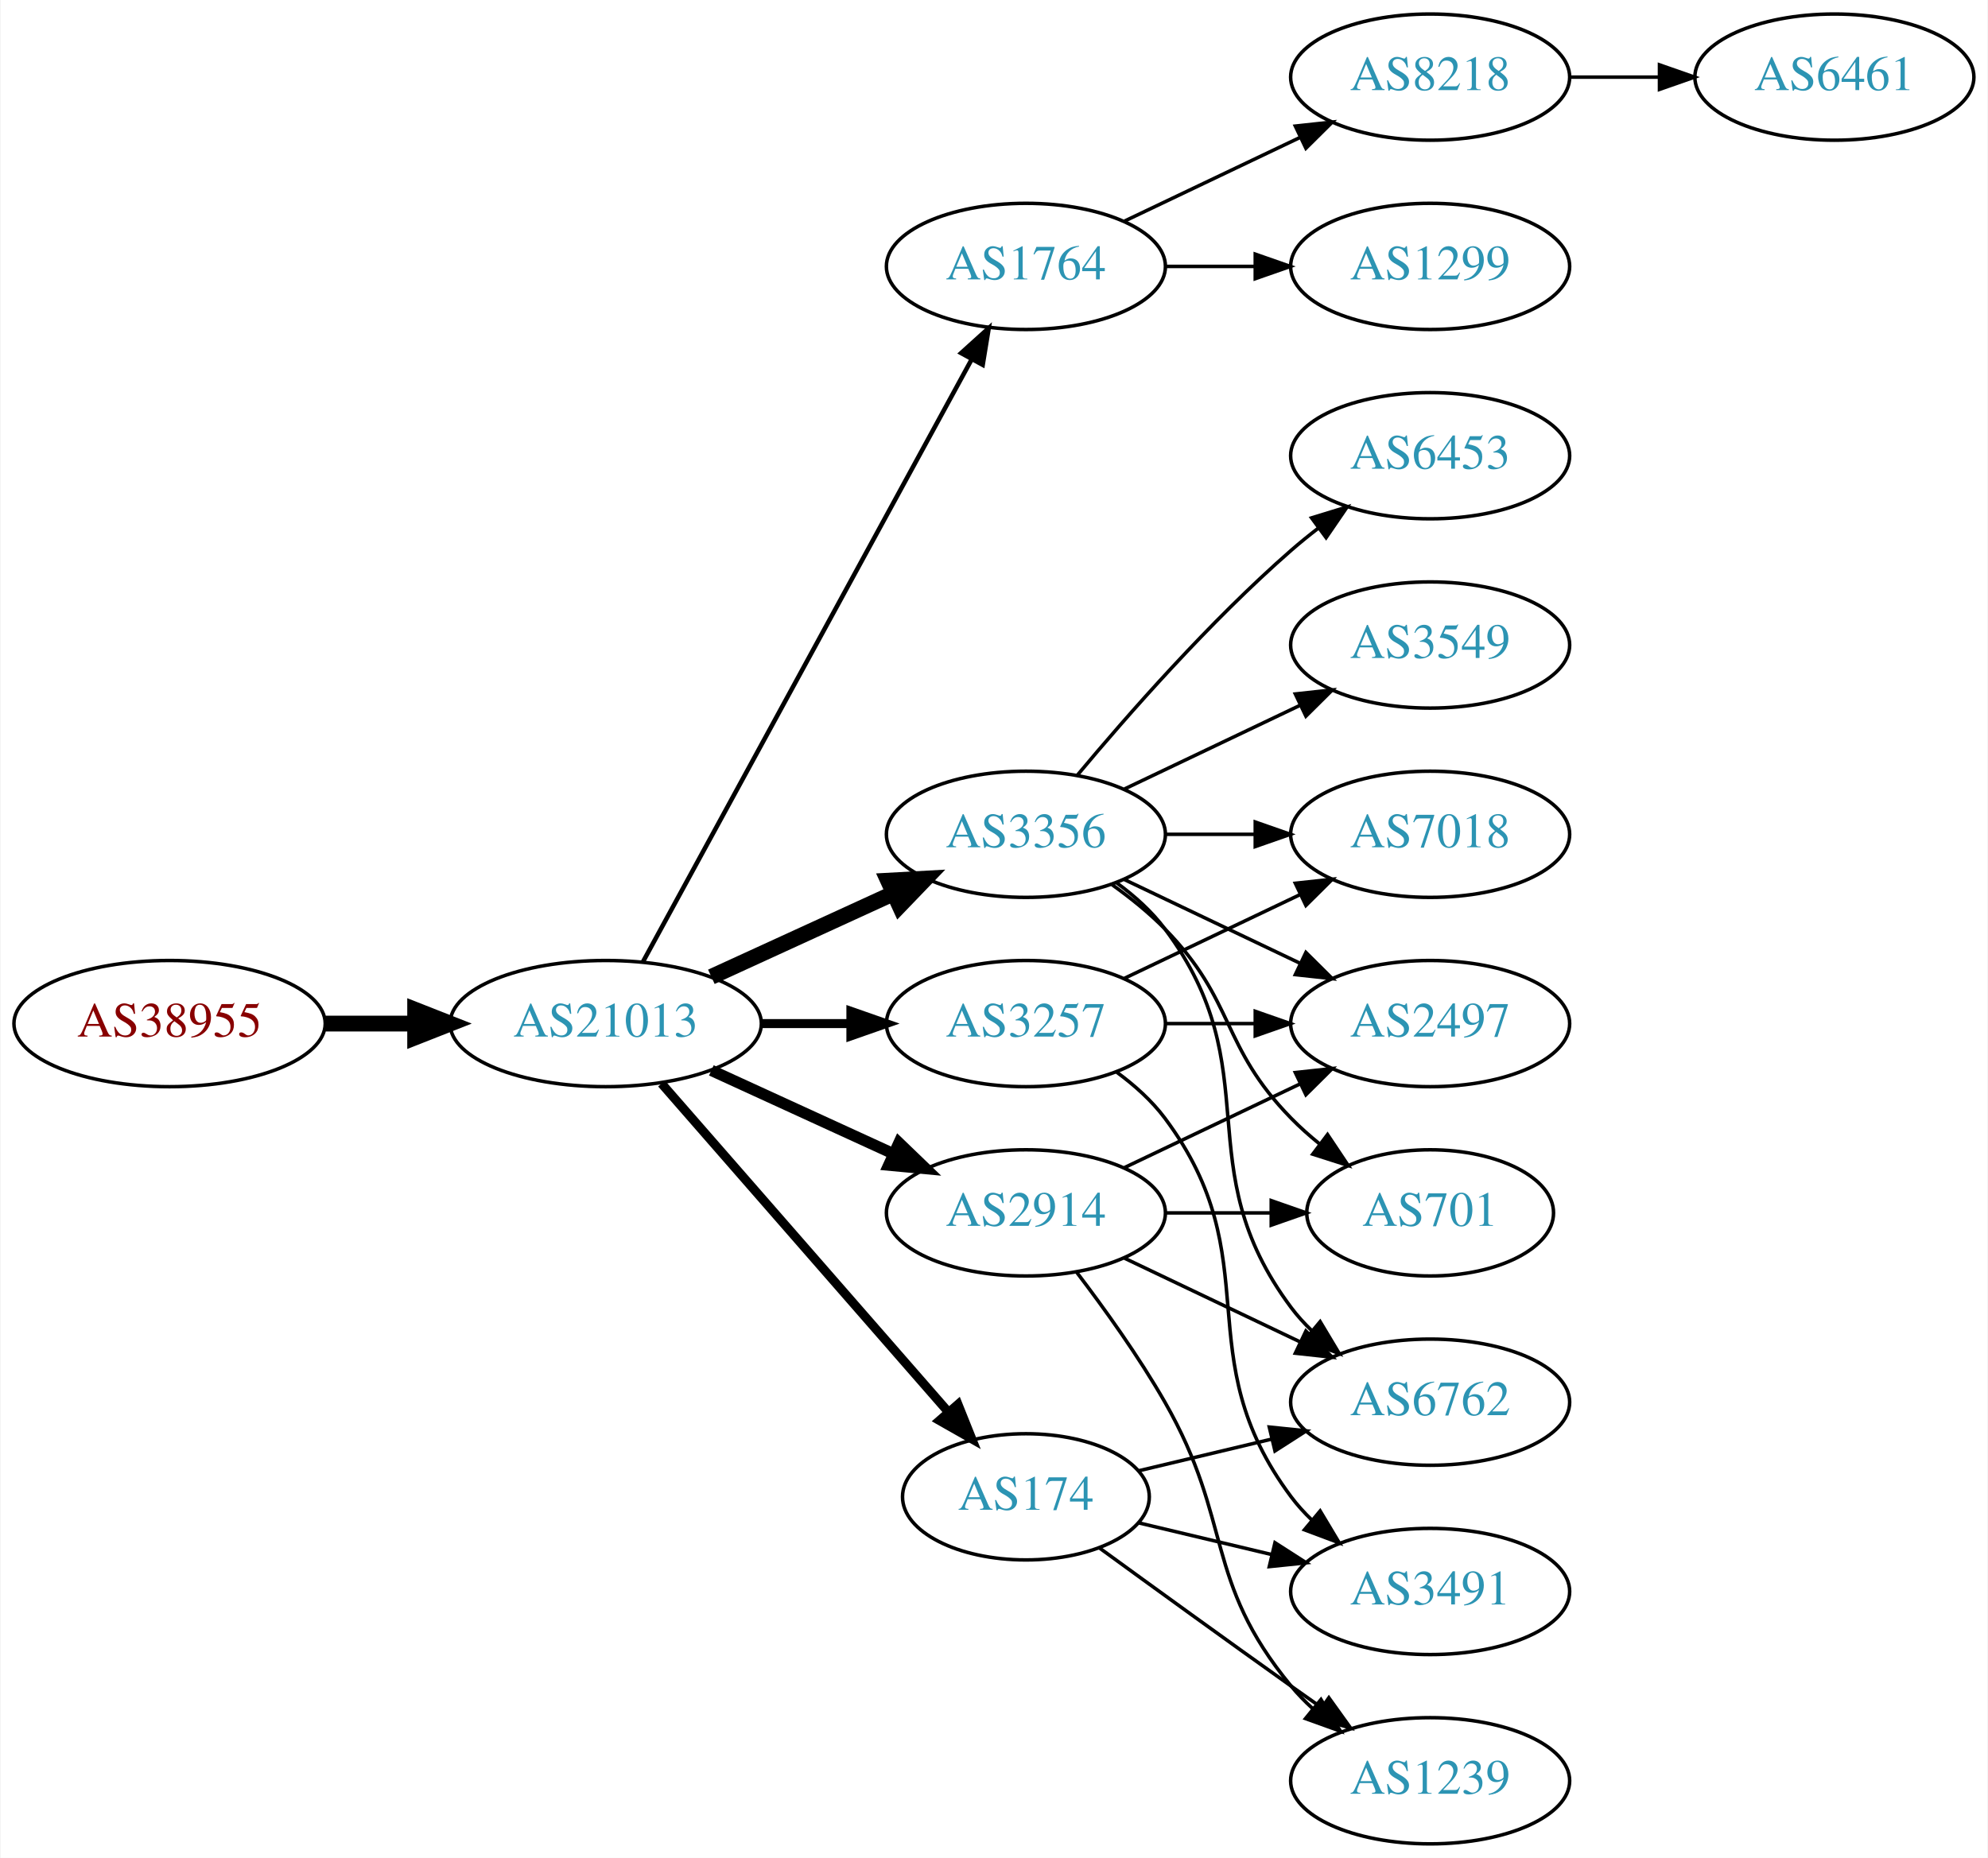
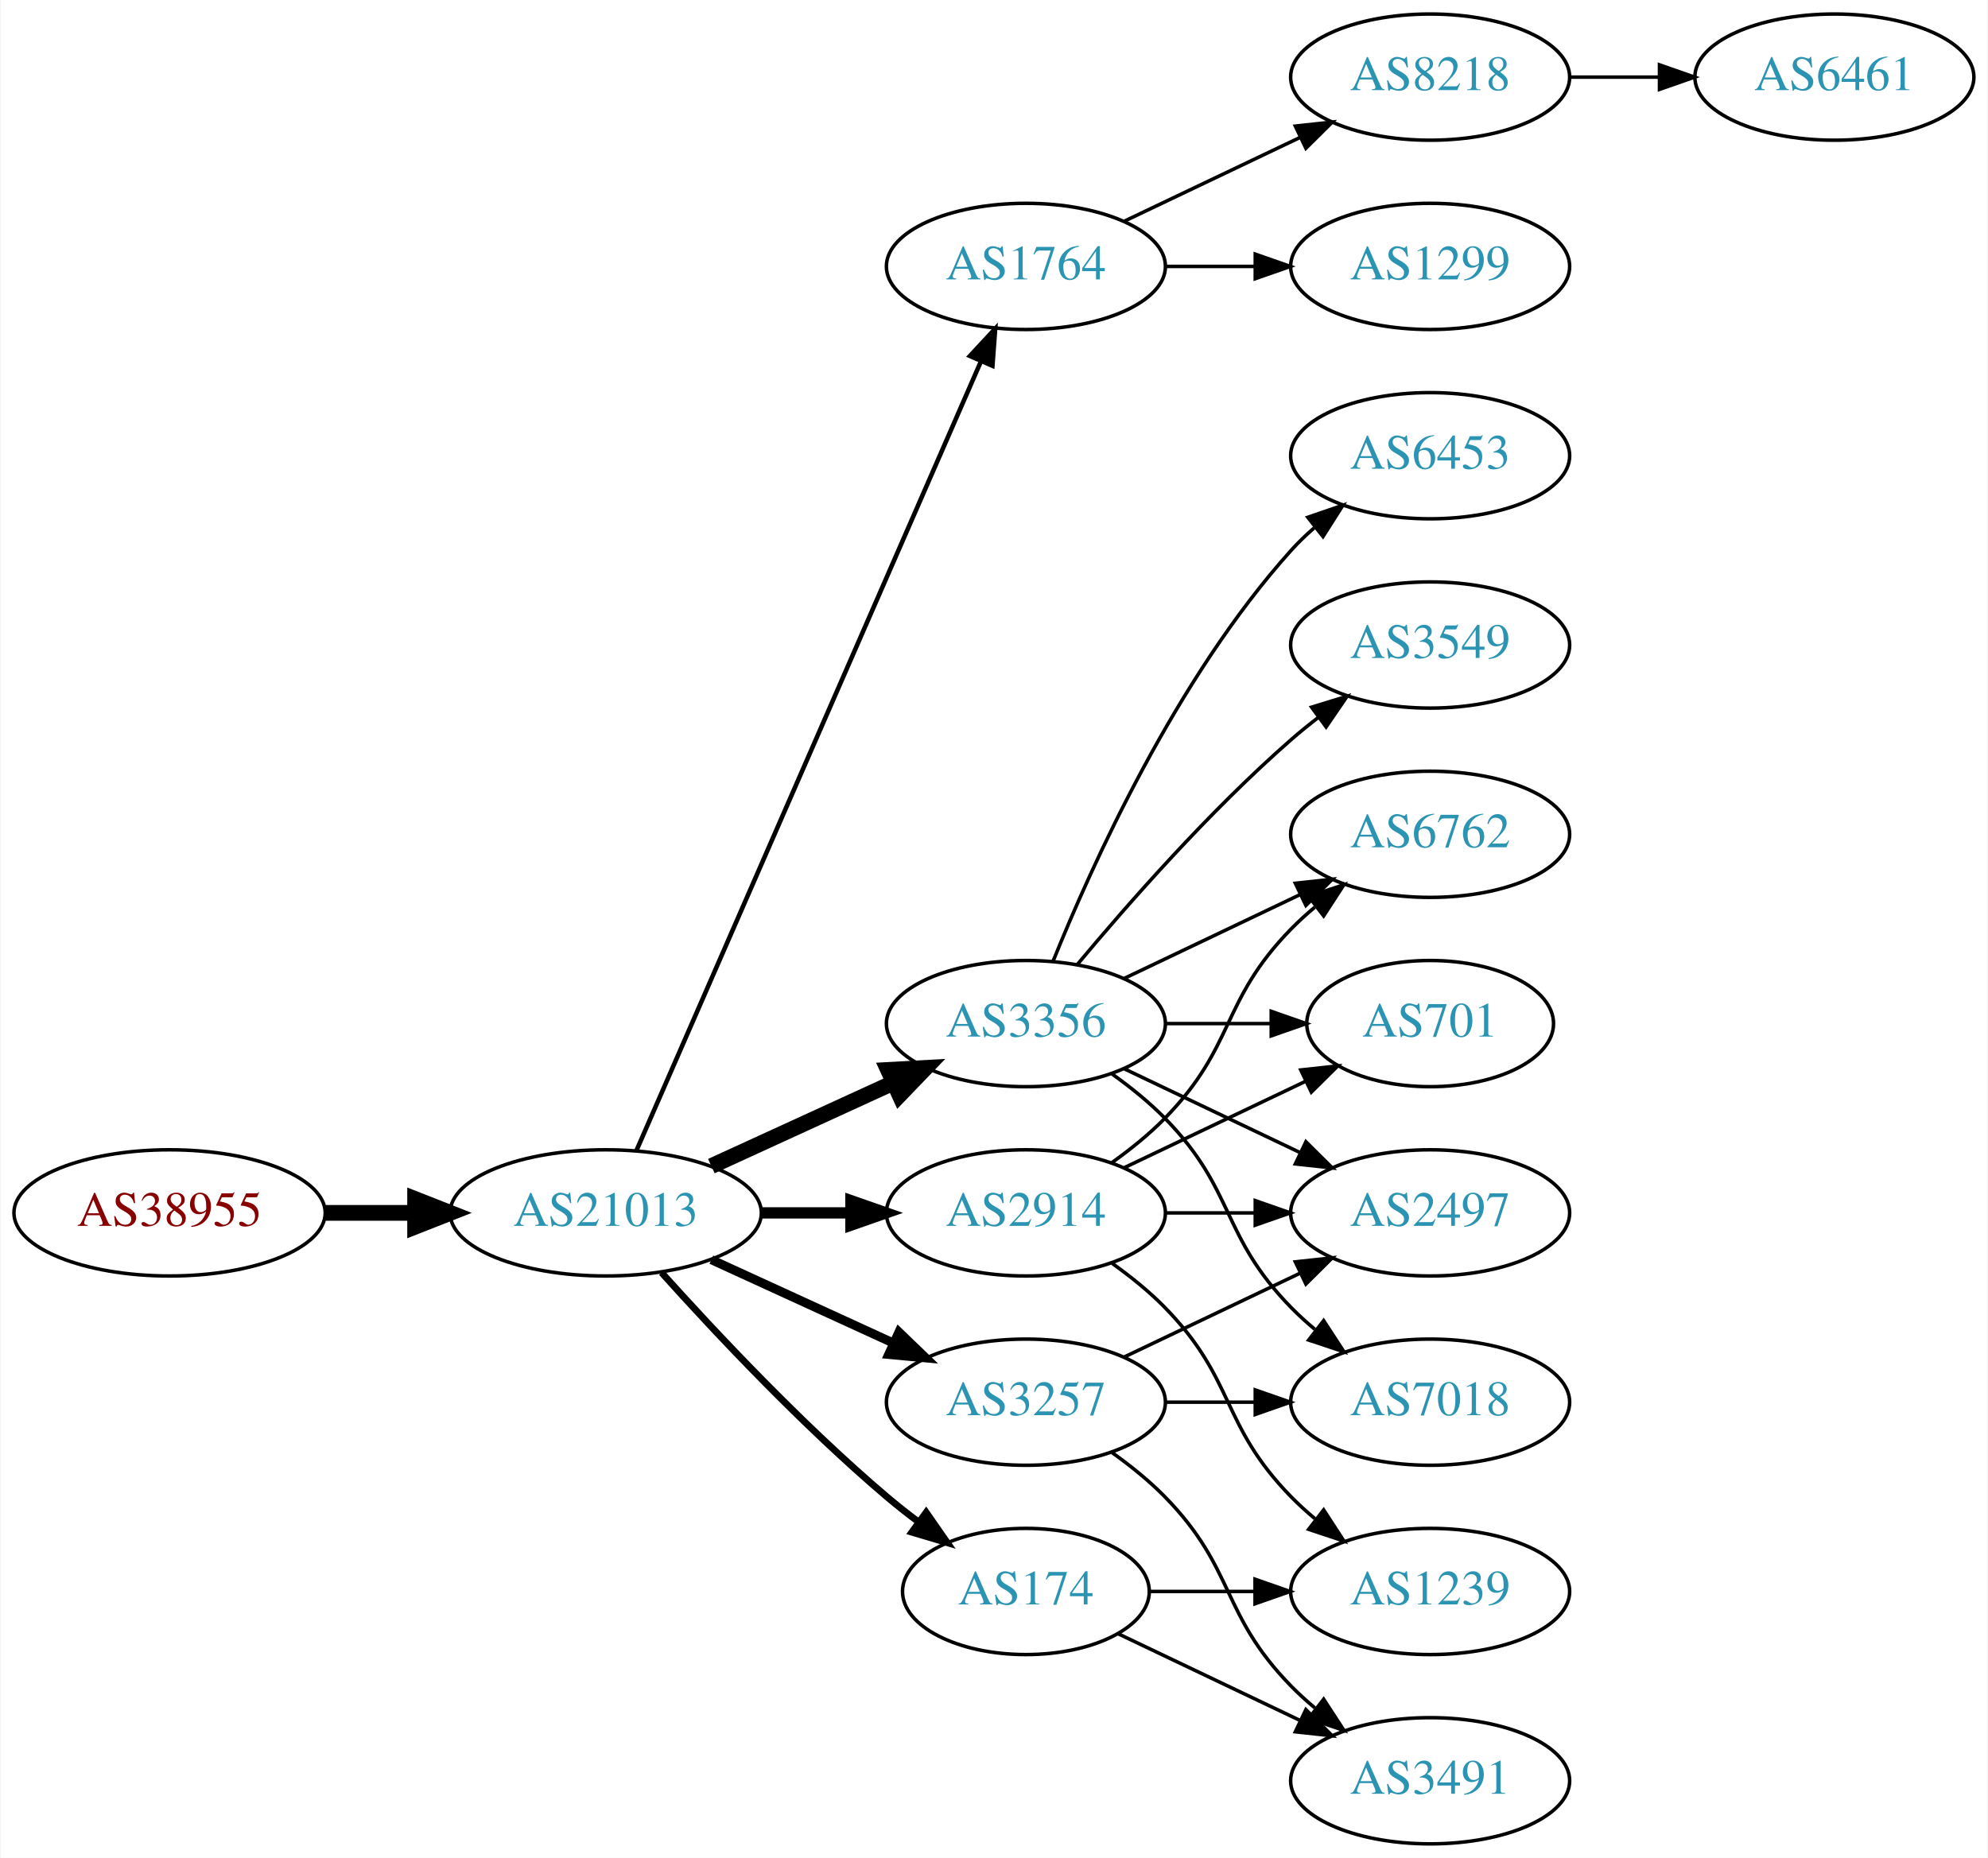
<svg xmlns="http://www.w3.org/2000/svg" xmlns:xlink="http://www.w3.org/1999/xlink" width="567pt" height="530pt" viewBox="0.00 0.00 566.66 530.00">
  <g id="graph0" class="graph" transform="scale(1 1) rotate(0) translate(4 526)">
    <polygon fill="white" stroke="none" points="-4,4 -4,-526 562.663,-526 562.663,4 -4,4" />
    <g id="node1" class="node">
      <g id="a_node1">
        <a xlink:href="/asn/38955" xlink:title="AS38955 ~ World4You Internet Services GmbH [AT]">
-           <ellipse fill="#ffffff" stroke="black" cx="44.196" cy="-234" rx="44.393" ry="18" />
-           <text text-anchor="middle" x="44.196" y="-230.3" font-family="Times,serif" font-size="14.00" fill="#880000">AS38955</text>
+           <ellipse fill="#ffffff" stroke="black" cx="44.196" cy="-180" rx="44.393" ry="18" />
+           <text text-anchor="middle" x="44.196" y="-176.3" font-family="Times,serif" font-size="14.00" fill="#880000">AS38955</text>
        </a>
      </g>
    </g>
    <g id="node2" class="node">
      <g id="a_node2">
        <a xlink:href="/asn/21013" xlink:title="AS21013 ~ Wels, AT [AT]">
-           <ellipse fill="#ffffff" stroke="black" cx="168.588" cy="-234" rx="44.393" ry="18" />
-           <text text-anchor="middle" x="168.588" y="-230.3" font-family="Times,serif" font-size="14.00" fill="#2c94b3">AS21013</text>
+           <ellipse fill="#ffffff" stroke="black" cx="168.588" cy="-180" rx="44.393" ry="18" />
+           <text text-anchor="middle" x="168.588" y="-176.3" font-family="Times,serif" font-size="14.00" fill="#2c94b3">AS21013</text>
        </a>
      </g>
    </g>
    <g id="edge1" class="edge">
-       <path fill="none" stroke="black" stroke-width="4.5" d="M88.692,-234C96.898,-234 105.569,-234 114.041,-234" />
-       <polygon fill="black" stroke="black" stroke-width="4.5" points="114.233,-237.938 124.233,-234 114.233,-230.063 114.233,-237.938" />
+       <path fill="none" stroke="black" stroke-width="4.5" d="M88.692,-180C96.898,-180 105.569,-180 114.041,-180" />
+       <polygon fill="black" stroke="black" stroke-width="4.5" points="114.233,-183.938 124.233,-180 114.233,-176.063 114.233,-183.938" />
    </g>
    <g id="node3" class="node">
      <g id="a_node3">
        <a xlink:href="/asn/1764" xlink:title="AS1764 ~ NEXTLAYER-AS [AT]">
          <ellipse fill="#ffffff" stroke="black" cx="288.431" cy="-450" rx="39.794" ry="18" />
          <text text-anchor="middle" x="288.431" y="-446.3" font-family="Times,serif" font-size="14.00" fill="#2c94b3">AS1764</text>
        </a>
      </g>
    </g>
    <g id="edge2" class="edge">
-       <path fill="none" stroke="black" stroke-width="1.286" d="M179.232,-251.676C199.913,-289.584 248.626,-378.873 273.005,-423.559" />
-       <polygon fill="black" stroke="black" stroke-width="1.286" points="269.957,-425.28 277.819,-432.383 276.102,-421.928 269.957,-425.28" />
+       <path fill="none" stroke="black" stroke-width="1.286" d="M177.32,-197.715C197.421,-243.771 251.43,-367.514 275.533,-422.739" />
+       <polygon fill="black" stroke="black" stroke-width="1.286" points="272.462,-424.454 279.67,-432.219 278.878,-421.654 272.462,-424.454" />
    </g>
    <g id="node4" class="node">
      <g id="a_node4">
        <a xlink:href="/asn/3356" xlink:title="AS3356 ~ Level 3 Parent, LLC [US]">
-           <ellipse fill="#ffffff" stroke="black" cx="288.431" cy="-288" rx="39.794" ry="18" />
-           <text text-anchor="middle" x="288.431" y="-284.3" font-family="Times,serif" font-size="14.00" fill="#2c94b3">AS3356</text>
+           <ellipse fill="#ffffff" stroke="black" cx="288.431" cy="-234" rx="39.794" ry="18" />
+           <text text-anchor="middle" x="288.431" y="-230.3" font-family="Times,serif" font-size="14.00" fill="#2c94b3">AS3356</text>
        </a>
      </g>
    </g>
    <g id="edge3" class="edge">
-       <path fill="none" stroke="black" stroke-width="4.5" d="M198.718,-247.348C214.329,-254.502 233.727,-263.391 250.399,-271.03" />
-       <polygon fill="black" stroke="black" stroke-width="4.5" points="249.119,-274.775 259.851,-275.362 252.4,-267.616 249.119,-274.775" />
+       <path fill="none" stroke="black" stroke-width="4.5" d="M198.718,-193.348C214.329,-200.502 233.727,-209.391 250.399,-217.03" />
+       <polygon fill="black" stroke="black" stroke-width="4.5" points="249.119,-220.775 259.851,-221.362 252.4,-213.616 249.119,-220.775" />
    </g>
    <g id="node5" class="node">
      <g id="a_node5">
        <a xlink:href="/asn/2914" xlink:title="AS2914 ~ NTT America, Inc. [US]">
          <ellipse fill="#ffffff" stroke="black" cx="288.431" cy="-180" rx="39.794" ry="18" />
          <text text-anchor="middle" x="288.431" y="-176.3" font-family="Times,serif" font-size="14.00" fill="#2c94b3">AS2914</text>
        </a>
      </g>
    </g>
    <g id="edge4" class="edge">
-       <path fill="none" stroke="black" stroke-width="3.214" d="M198.718,-220.652C214.329,-213.498 233.727,-204.609 250.399,-196.97" />
-       <polygon fill="black" stroke="black" stroke-width="3.214" points="252.218,-199.986 259.851,-192.638 249.302,-193.622 252.218,-199.986" />
+       <path fill="none" stroke="black" stroke-width="3.214" d="M212.799,-180C221.112,-180 229.875,-180 238.357,-180" />
+       <polygon fill="black" stroke="black" stroke-width="3.214" points="238.516,-183.5 248.516,-180 238.516,-176.5 238.516,-183.5" />
    </g>
    <g id="node6" class="node">
      <g id="a_node6">
        <a xlink:href="/asn/3257" xlink:title="AS3257 ~ GTT [DE]">
-           <ellipse fill="#ffffff" stroke="black" cx="288.431" cy="-234" rx="39.794" ry="18" />
-           <text text-anchor="middle" x="288.431" y="-230.3" font-family="Times,serif" font-size="14.00" fill="#2c94b3">AS3257</text>
+           <ellipse fill="#ffffff" stroke="black" cx="288.431" cy="-126" rx="39.794" ry="18" />
+           <text text-anchor="middle" x="288.431" y="-122.3" font-family="Times,serif" font-size="14.00" fill="#2c94b3">AS3257</text>
        </a>
      </g>
    </g>
    <g id="edge5" class="edge">
-       <path fill="none" stroke="black" stroke-width="2.571" d="M212.799,-234C221.112,-234 229.875,-234 238.357,-234" />
-       <polygon fill="black" stroke="black" stroke-width="2.571" points="238.516,-237.5 248.516,-234 238.516,-230.5 238.516,-237.5" />
+       <path fill="none" stroke="black" stroke-width="2.571" d="M198.718,-166.652C214.329,-159.498 233.727,-150.609 250.399,-142.97" />
+       <polygon fill="black" stroke="black" stroke-width="2.571" points="252.218,-145.986 259.851,-138.638 249.302,-139.622 252.218,-145.986" />
    </g>
    <g id="node7" class="node">
      <g id="a_node7">
        <a xlink:href="/asn/174" xlink:title="AS174 ~ Cogent Communications [US]">
-           <ellipse fill="#ffffff" stroke="black" cx="288.431" cy="-99" rx="35.194" ry="18" />
-           <text text-anchor="middle" x="288.431" y="-95.3" font-family="Times,serif" font-size="14.00" fill="#2c94b3">AS174</text>
+           <ellipse fill="#ffffff" stroke="black" cx="288.431" cy="-72" rx="35.194" ry="18" />
+           <text text-anchor="middle" x="288.431" y="-68.3" font-family="Times,serif" font-size="14.00" fill="#2c94b3">AS174</text>
        </a>
      </g>
    </g>
    <g id="edge6" class="edge">
-       <path fill="none" stroke="black" stroke-width="2.571" d="M184.513,-216.902C205.168,-193.24 242.581,-150.38 266.157,-123.371" />
-       <polygon fill="black" stroke="black" stroke-width="2.571" points="269.056,-125.372 272.996,-115.537 263.783,-120.769 269.056,-125.372" />
+       <path fill="none" stroke="black" stroke-width="1.929" d="M184.521,-162.956C199.847,-145.903 224.782,-119.35 248.784,-99 251.637,-96.582 254.702,-94.167 257.813,-91.831" />
+       <polygon fill="black" stroke="black" stroke-width="1.929" points="259.986,-94.578 266.041,-85.884 255.886,-88.905 259.986,-94.578" />
    </g>
    <g id="node8" class="node">
      <g id="a_node8">
        <a xlink:href="/asn/8218" xlink:title="AS8218 ~ legacy Neotelecoms [FR]">
          <ellipse fill="#ffffff" stroke="black" cx="403.724" cy="-504" rx="39.794" ry="18" />
          <text text-anchor="middle" x="403.724" y="-500.3" font-family="Times,serif" font-size="14.00" fill="#2c94b3">AS8218</text>
        </a>
      </g>
    </g>
    <g id="edge7" class="edge">
      <path fill="none" stroke="black" d="M316.567,-462.934C331.561,-470.081 350.382,-479.052 366.605,-486.785" />
      <polygon fill="black" stroke="black" points="365.276,-490.028 375.809,-491.171 368.288,-483.709 365.276,-490.028" />
    </g>
    <g id="node9" class="node">
      <g id="a_node9">
        <a xlink:href="/asn/1299" xlink:title="AS1299 ~ Telia Carrier [EU]">
          <ellipse fill="#ffffff" stroke="black" cx="403.724" cy="-450" rx="39.794" ry="18" />
          <text text-anchor="middle" x="403.724" y="-446.3" font-family="Times,serif" font-size="14.00" fill="#2c94b3">AS1299</text>
        </a>
      </g>
    </g>
    <g id="edge8" class="edge">
      <path fill="none" stroke="black" d="M328.103,-450C336.306,-450 345.07,-450 353.602,-450" />
      <polygon fill="black" stroke="black" points="353.841,-453.5 363.841,-450 353.841,-446.5 353.841,-453.5" />
    </g>
    <g id="node11" class="node">
      <g id="a_node11">
+         <a xlink:href="/asn/6762" xlink:title="AS6762 ~ TELECOM ITALIA SPARKLE S.p.A. [IT]">
+           <ellipse fill="#ffffff" stroke="black" cx="403.724" cy="-288" rx="39.794" ry="18" />
+           <text text-anchor="middle" x="403.724" y="-284.3" font-family="Times,serif" font-size="14.00" fill="#2c94b3">AS6762</text>
+         </a>
+       </g>
+     </g>
+     <g id="edge10" class="edge">
+       <path fill="none" stroke="black" d="M316.567,-246.934C331.561,-254.081 350.382,-263.052 366.605,-270.785" />
+       <polygon fill="black" stroke="black" points="365.276,-274.028 375.809,-275.171 368.288,-267.709 365.276,-274.028" />
+     </g>
+     <g id="node12" class="node">
+       <g id="a_node12">
+         <a xlink:href="/asn/2497" xlink:title="AS2497 ~ Internet Initiative Japan Inc. [JP]">
+           <ellipse fill="#ffffff" stroke="black" cx="403.724" cy="-180" rx="39.794" ry="18" />
+           <text text-anchor="middle" x="403.724" y="-176.3" font-family="Times,serif" font-size="14.00" fill="#2c94b3">AS2497</text>
+         </a>
+       </g>
+     </g>
+     <g id="edge11" class="edge">
+       <path fill="none" stroke="black" d="M316.567,-221.066C331.561,-213.919 350.382,-204.948 366.605,-197.215" />
+       <polygon fill="black" stroke="black" points="368.288,-200.291 375.809,-192.829 365.276,-193.972 368.288,-200.291" />
+     </g>
+     <g id="node13" class="node">
+       <g id="a_node13">
        <a xlink:href="/asn/6453" xlink:title="AS6453 ~ TATA COMMUNICATIONS (AMERICA) INC [US]">
          <ellipse fill="#ffffff" stroke="black" cx="403.724" cy="-396" rx="39.794" ry="18" />
          <text text-anchor="middle" x="403.724" y="-392.3" font-family="Times,serif" font-size="14.00" fill="#2c94b3">AS6453</text>
        </a>
      </g>
    </g>
-     <g id="edge10" class="edge">
-       <path fill="none" stroke="black" d="M303.061,-304.817C317.343,-321.929 340.89,-348.745 364.077,-369 366.543,-371.154 369.182,-373.294 371.879,-375.372" />
-       <polygon fill="black" stroke="black" points="369.904,-378.264 380.033,-381.37 374.052,-372.625 369.904,-378.264" />
-     </g>
-     <g id="node12" class="node">
-       <g id="a_node12">
-         <a xlink:href="/asn/7018" xlink:title="AS7018 ~ AT&amp;T Services, Inc. [US]">
-           <ellipse fill="#ffffff" stroke="black" cx="403.724" cy="-288" rx="39.794" ry="18" />
-           <text text-anchor="middle" x="403.724" y="-284.3" font-family="Times,serif" font-size="14.00" fill="#2c94b3">AS7018</text>
-         </a>
-       </g>
-     </g>
-     <g id="edge11" class="edge">
-       <path fill="none" stroke="black" d="M328.103,-288C336.306,-288 345.07,-288 353.602,-288" />
-       <polygon fill="black" stroke="black" points="353.841,-291.5 363.841,-288 353.841,-284.5 353.841,-291.5" />
-     </g>
-     <g id="node13" class="node">
-       <g id="a_node13">
-         <a xlink:href="/asn/2497" xlink:title="AS2497 ~ Internet Initiative Japan Inc. [JP]">
-           <ellipse fill="#ffffff" stroke="black" cx="403.724" cy="-234" rx="39.794" ry="18" />
-           <text text-anchor="middle" x="403.724" y="-230.3" font-family="Times,serif" font-size="14.00" fill="#2c94b3">AS2497</text>
-         </a>
-       </g>
-     </g>
    <g id="edge12" class="edge">
-       <path fill="none" stroke="black" d="M316.567,-275.066C331.561,-267.919 350.382,-258.948 366.605,-251.215" />
-       <polygon fill="black" stroke="black" points="368.288,-254.291 375.809,-246.829 365.276,-247.972 368.288,-254.291" />
+       <path fill="none" stroke="black" d="M296.179,-251.787C307.23,-279.243 331.283,-332.578 364.077,-369 366.08,-371.224 368.298,-373.363 370.631,-375.397" />
+       <polygon fill="black" stroke="black" points="368.829,-378.433 378.85,-381.873 373.161,-372.935 368.829,-378.433" />
    </g>
    <g id="node14" class="node">
      <g id="a_node14">
+         <a xlink:href="/asn/7018" xlink:title="AS7018 ~ AT&amp;T Services, Inc. [US]">
+           <ellipse fill="#ffffff" stroke="black" cx="403.724" cy="-126" rx="39.794" ry="18" />
+           <text text-anchor="middle" x="403.724" y="-122.3" font-family="Times,serif" font-size="14.00" fill="#2c94b3">AS7018</text>
+         </a>
+       </g>
+     </g>
+     <g id="edge13" class="edge">
+       <path fill="none" stroke="black" d="M313.025,-219.611C318.281,-215.852 323.613,-211.563 328.077,-207 348.25,-186.383 343.905,-173.617 364.077,-153 366.17,-150.861 368.453,-148.782 370.83,-146.79" />
+       <polygon fill="black" stroke="black" points="373.349,-149.268 379.13,-140.389 369.074,-143.725 373.349,-149.268" />
+     </g>
+     <g id="node15" class="node">
+       <g id="a_node15">
+         <a xlink:href="/asn/701" xlink:title="AS701 ~ UUNET [US]">
+           <ellipse fill="#ffffff" stroke="black" cx="403.724" cy="-234" rx="35.194" ry="18" />
+           <text text-anchor="middle" x="403.724" y="-230.3" font-family="Times,serif" font-size="14.00" fill="#2c94b3">AS701</text>
+         </a>
+       </g>
+     </g>
+     <g id="edge14" class="edge">
+       <path fill="none" stroke="black" d="M328.103,-234C337.808,-234 348.299,-234 358.262,-234" />
+       <polygon fill="black" stroke="black" points="358.398,-237.5 368.398,-234 358.398,-230.5 358.398,-237.5" />
+     </g>
+     <g id="node16" class="node">
+       <g id="a_node16">
        <a xlink:href="/asn/3549" xlink:title="AS3549 ~ Level 3 Parent, LLC [US]">
          <ellipse fill="#ffffff" stroke="black" cx="403.724" cy="-342" rx="39.794" ry="18" />
          <text text-anchor="middle" x="403.724" y="-338.3" font-family="Times,serif" font-size="14.00" fill="#2c94b3">AS3549</text>
        </a>
      </g>
    </g>
-     <g id="edge13" class="edge">
-       <path fill="none" stroke="black" d="M316.567,-300.934C331.561,-308.081 350.382,-317.052 366.605,-324.785" />
-       <polygon fill="black" stroke="black" points="365.276,-328.028 375.809,-329.171 368.288,-321.709 365.276,-328.028" />
-     </g>
-     <g id="node15" class="node">
-       <g id="a_node15">
-         <a xlink:href="/asn/701" xlink:title="AS701 ~ UUNET [US]">
-           <ellipse fill="#ffffff" stroke="black" cx="403.724" cy="-180" rx="35.194" ry="18" />
-           <text text-anchor="middle" x="403.724" y="-176.3" font-family="Times,serif" font-size="14.00" fill="#2c94b3">AS701</text>
-         </a>
-       </g>
-     </g>
-     <g id="edge14" class="edge">
-       <path fill="none" stroke="black" d="M313.025,-273.611C318.281,-269.852 323.613,-265.563 328.077,-261 348.25,-240.383 343.905,-227.617 364.077,-207 366.556,-204.466 369.303,-202.017 372.156,-199.696" />
-       <polygon fill="black" stroke="black" points="374.458,-202.343 380.341,-193.532 370.247,-196.752 374.458,-202.343" />
-     </g>
-     <g id="node16" class="node">
-       <g id="a_node16">
-         <a xlink:href="/asn/6762" xlink:title="AS6762 ~ TELECOM ITALIA SPARKLE S.p.A. [IT]">
-           <ellipse fill="#ffffff" stroke="black" cx="403.724" cy="-126" rx="39.794" ry="18" />
-           <text text-anchor="middle" x="403.724" y="-122.3" font-family="Times,serif" font-size="14.00" fill="#2c94b3">AS6762</text>
-         </a>
-       </g>
-     </g>
    <g id="edge15" class="edge">
-       <path fill="none" stroke="black" d="M314.362,-274.118C319.438,-270.389 324.356,-265.984 328.077,-261 358.349,-220.458 333.806,-193.542 364.077,-153 365.822,-150.664 367.829,-148.455 369.992,-146.383" />
-       <polygon fill="black" stroke="black" points="372.352,-148.973 377.793,-139.882 367.87,-143.595 372.352,-148.973" />
+       <path fill="none" stroke="black" d="M303.061,-250.817C317.343,-267.929 340.89,-294.745 364.077,-315 366.543,-317.154 369.182,-319.294 371.879,-321.372" />
+       <polygon fill="black" stroke="black" points="369.904,-324.264 380.033,-327.37 374.052,-318.625 369.904,-324.264" />
+     </g>
+     <g id="edge21" class="edge">
+       <path fill="none" stroke="black" d="M313.025,-194.389C318.281,-198.148 323.613,-202.437 328.077,-207 348.25,-227.617 343.905,-240.383 364.077,-261 366.17,-263.139 368.453,-265.218 370.83,-267.21" />
+       <polygon fill="black" stroke="black" points="369.074,-270.275 379.13,-273.611 373.349,-264.732 369.074,-270.275" />
+     </g>
+     <g id="edge22" class="edge">
+       <path fill="none" stroke="black" d="M328.103,-180C336.306,-180 345.07,-180 353.602,-180" />
+       <polygon fill="black" stroke="black" points="353.841,-183.5 363.841,-180 353.841,-176.5 353.841,-183.5" />
    </g>
    <g id="edge20" class="edge">
-       <path fill="none" stroke="black" d="M316.567,-192.934C331.561,-200.081 350.382,-209.052 366.605,-216.785" />
-       <polygon fill="black" stroke="black" points="365.276,-220.028 375.809,-221.171 368.288,-213.709 365.276,-220.028" />
-     </g>
-     <g id="edge22" class="edge">
-       <path fill="none" stroke="black" d="M328.103,-180C337.808,-180 348.299,-180 358.262,-180" />
-       <polygon fill="black" stroke="black" points="358.398,-183.5 368.398,-180 358.398,-176.5 358.398,-183.5" />
-     </g>
-     <g id="edge21" class="edge">
-       <path fill="none" stroke="black" d="M316.567,-167.066C331.561,-159.919 350.382,-150.948 366.605,-143.215" />
-       <polygon fill="black" stroke="black" points="368.288,-146.291 375.809,-138.829 365.276,-139.972 368.288,-146.291" />
+       <path fill="none" stroke="black" d="M316.567,-192.934C331.999,-200.29 351.485,-209.577 368.02,-217.459" />
+       <polygon fill="black" stroke="black" points="366.828,-220.768 377.361,-221.911 369.84,-214.449 366.828,-220.768" />
    </g>
    <g id="node18" class="node">
      <g id="a_node18">
        <a xlink:href="/asn/1239" xlink:title="AS1239 ~ Sprint [US]">
-           <ellipse fill="#ffffff" stroke="black" cx="403.724" cy="-18" rx="39.794" ry="18" />
-           <text text-anchor="middle" x="403.724" y="-14.3" font-family="Times,serif" font-size="14.00" fill="#2c94b3">AS1239</text>
+           <ellipse fill="#ffffff" stroke="black" cx="403.724" cy="-72" rx="39.794" ry="18" />
+           <text text-anchor="middle" x="403.724" y="-68.3" font-family="Times,serif" font-size="14.00" fill="#2c94b3">AS1239</text>
        </a>
      </g>
    </g>
    <g id="edge19" class="edge">
-       <path fill="none" stroke="black" d="M302.892,-163.087C310.785,-152.73 320.634,-139.008 328.077,-126 347.642,-91.806 339.013,-75.394 364.077,-45 365.932,-42.751 368.02,-40.604 370.238,-38.576" />
-       <polygon fill="black" stroke="black" points="372.587,-41.178 378.143,-32.156 368.174,-35.744 372.587,-41.178" />
+       <path fill="none" stroke="black" d="M313.025,-165.611C318.281,-161.852 323.613,-157.563 328.077,-153 348.25,-132.383 343.905,-119.617 364.077,-99 366.17,-96.861 368.453,-94.782 370.83,-92.79" />
+       <polygon fill="black" stroke="black" points="373.349,-95.268 379.13,-86.389 369.074,-89.725 373.349,-95.268" />
+     </g>
+     <g id="edge16" class="edge">
+       <path fill="none" stroke="black" d="M316.567,-138.934C331.561,-146.081 350.382,-155.052 366.605,-162.785" />
+       <polygon fill="black" stroke="black" points="365.276,-166.028 375.809,-167.171 368.288,-159.709 365.276,-166.028" />
    </g>
    <g id="edge17" class="edge">
-       <path fill="none" stroke="black" d="M316.567,-246.934C331.561,-254.081 350.382,-263.052 366.605,-270.785" />
-       <polygon fill="black" stroke="black" points="365.276,-274.028 375.809,-275.171 368.288,-267.709 365.276,-274.028" />
-     </g>
-     <g id="edge18" class="edge">
-       <path fill="none" stroke="black" d="M328.103,-234C336.306,-234 345.07,-234 353.602,-234" />
-       <polygon fill="black" stroke="black" points="353.841,-237.5 363.841,-234 353.841,-230.5 353.841,-237.5" />
+       <path fill="none" stroke="black" d="M328.103,-126C336.306,-126 345.07,-126 353.602,-126" />
+       <polygon fill="black" stroke="black" points="353.841,-129.5 363.841,-126 353.841,-122.5 353.841,-129.5" />
    </g>
    <g id="node17" class="node">
      <g id="a_node17">
        <a xlink:href="/asn/3491" xlink:title="AS3491 ~ PCCW Global, Inc. [US]">
-           <ellipse fill="#ffffff" stroke="black" cx="403.724" cy="-72" rx="39.794" ry="18" />
-           <text text-anchor="middle" x="403.724" y="-68.3" font-family="Times,serif" font-size="14.00" fill="#2c94b3">AS3491</text>
-         </a>
-       </g>
-     </g>
-     <g id="edge16" class="edge">
-       <path fill="none" stroke="black" d="M314.362,-220.118C319.438,-216.389 324.356,-211.984 328.077,-207 358.349,-166.458 333.806,-139.542 364.077,-99 365.822,-96.664 367.829,-94.455 369.992,-92.383" />
-       <polygon fill="black" stroke="black" points="372.352,-94.973 377.793,-85.882 367.87,-89.595 372.352,-94.973" />
+           <ellipse fill="#ffffff" stroke="black" cx="403.724" cy="-18" rx="39.794" ry="18" />
+           <text text-anchor="middle" x="403.724" y="-14.3" font-family="Times,serif" font-size="14.00" fill="#2c94b3">AS3491</text>
+         </a>
+       </g>
+     </g>
+     <g id="edge18" class="edge">
+       <path fill="none" stroke="black" d="M313.025,-111.611C318.281,-107.852 323.613,-103.563 328.077,-99 348.25,-78.383 343.905,-65.617 364.077,-45 366.17,-42.861 368.453,-40.782 370.83,-38.79" />
+       <polygon fill="black" stroke="black" points="373.349,-41.268 379.13,-32.389 369.074,-35.725 373.349,-41.268" />
+     </g>
+     <g id="edge24" class="edge">
+       <path fill="none" stroke="black" d="M314.856,-59.881C330.159,-52.587 349.882,-43.187 366.764,-35.14" />
+       <polygon fill="black" stroke="black" points="368.283,-38.293 375.804,-30.831 365.271,-31.974 368.283,-38.293" />
    </g>
    <g id="edge23" class="edge">
-       <path fill="none" stroke="black" d="M320.688,-106.449C332.368,-109.233 345.864,-112.449 358.493,-115.459" />
-       <polygon fill="black" stroke="black" points="357.846,-118.903 368.385,-117.816 359.469,-112.093 357.846,-118.903" />
-     </g>
-     <g id="edge24" class="edge">
-       <path fill="none" stroke="black" d="M320.688,-91.551C332.368,-88.767 345.864,-85.551 358.493,-82.541" />
-       <polygon fill="black" stroke="black" points="359.469,-85.907 368.385,-80.184 357.846,-79.097 359.469,-85.907" />
-     </g>
-     <g id="edge25" class="edge">
-       <path fill="none" stroke="black" d="M309.327,-84.471C324.328,-73.55 345.436,-58.253 364.077,-45 366.898,-42.995 369.841,-40.915 372.789,-38.841" />
-       <polygon fill="black" stroke="black" points="374.835,-41.681 381.013,-33.074 370.816,-35.95 374.835,-41.681" />
+       <path fill="none" stroke="black" d="M323.73,-72C333.107,-72 343.457,-72 353.492,-72" />
+       <polygon fill="black" stroke="black" points="353.781,-75.5 363.781,-72 353.781,-68.5 353.781,-75.5" />
    </g>
    <g id="node10" class="node">
      <g id="a_node10">
        <a xlink:href="/asn/6461" xlink:title="AS6461 ~ Zayo Bandwidth [US]">
          <ellipse fill="#ffffff" stroke="black" cx="519.017" cy="-504" rx="39.794" ry="18" />
          <text text-anchor="middle" x="519.017" y="-500.3" font-family="Times,serif" font-size="14.00" fill="#2c94b3">AS6461</text>
        </a>
      </g>
    </g>
    <g id="edge9" class="edge">
      <path fill="none" stroke="black" d="M443.396,-504C451.599,-504 460.363,-504 468.895,-504" />
      <polygon fill="black" stroke="black" points="469.134,-507.5 479.134,-504 469.134,-500.5 469.134,-507.5" />
    </g>
  </g>
</svg>
